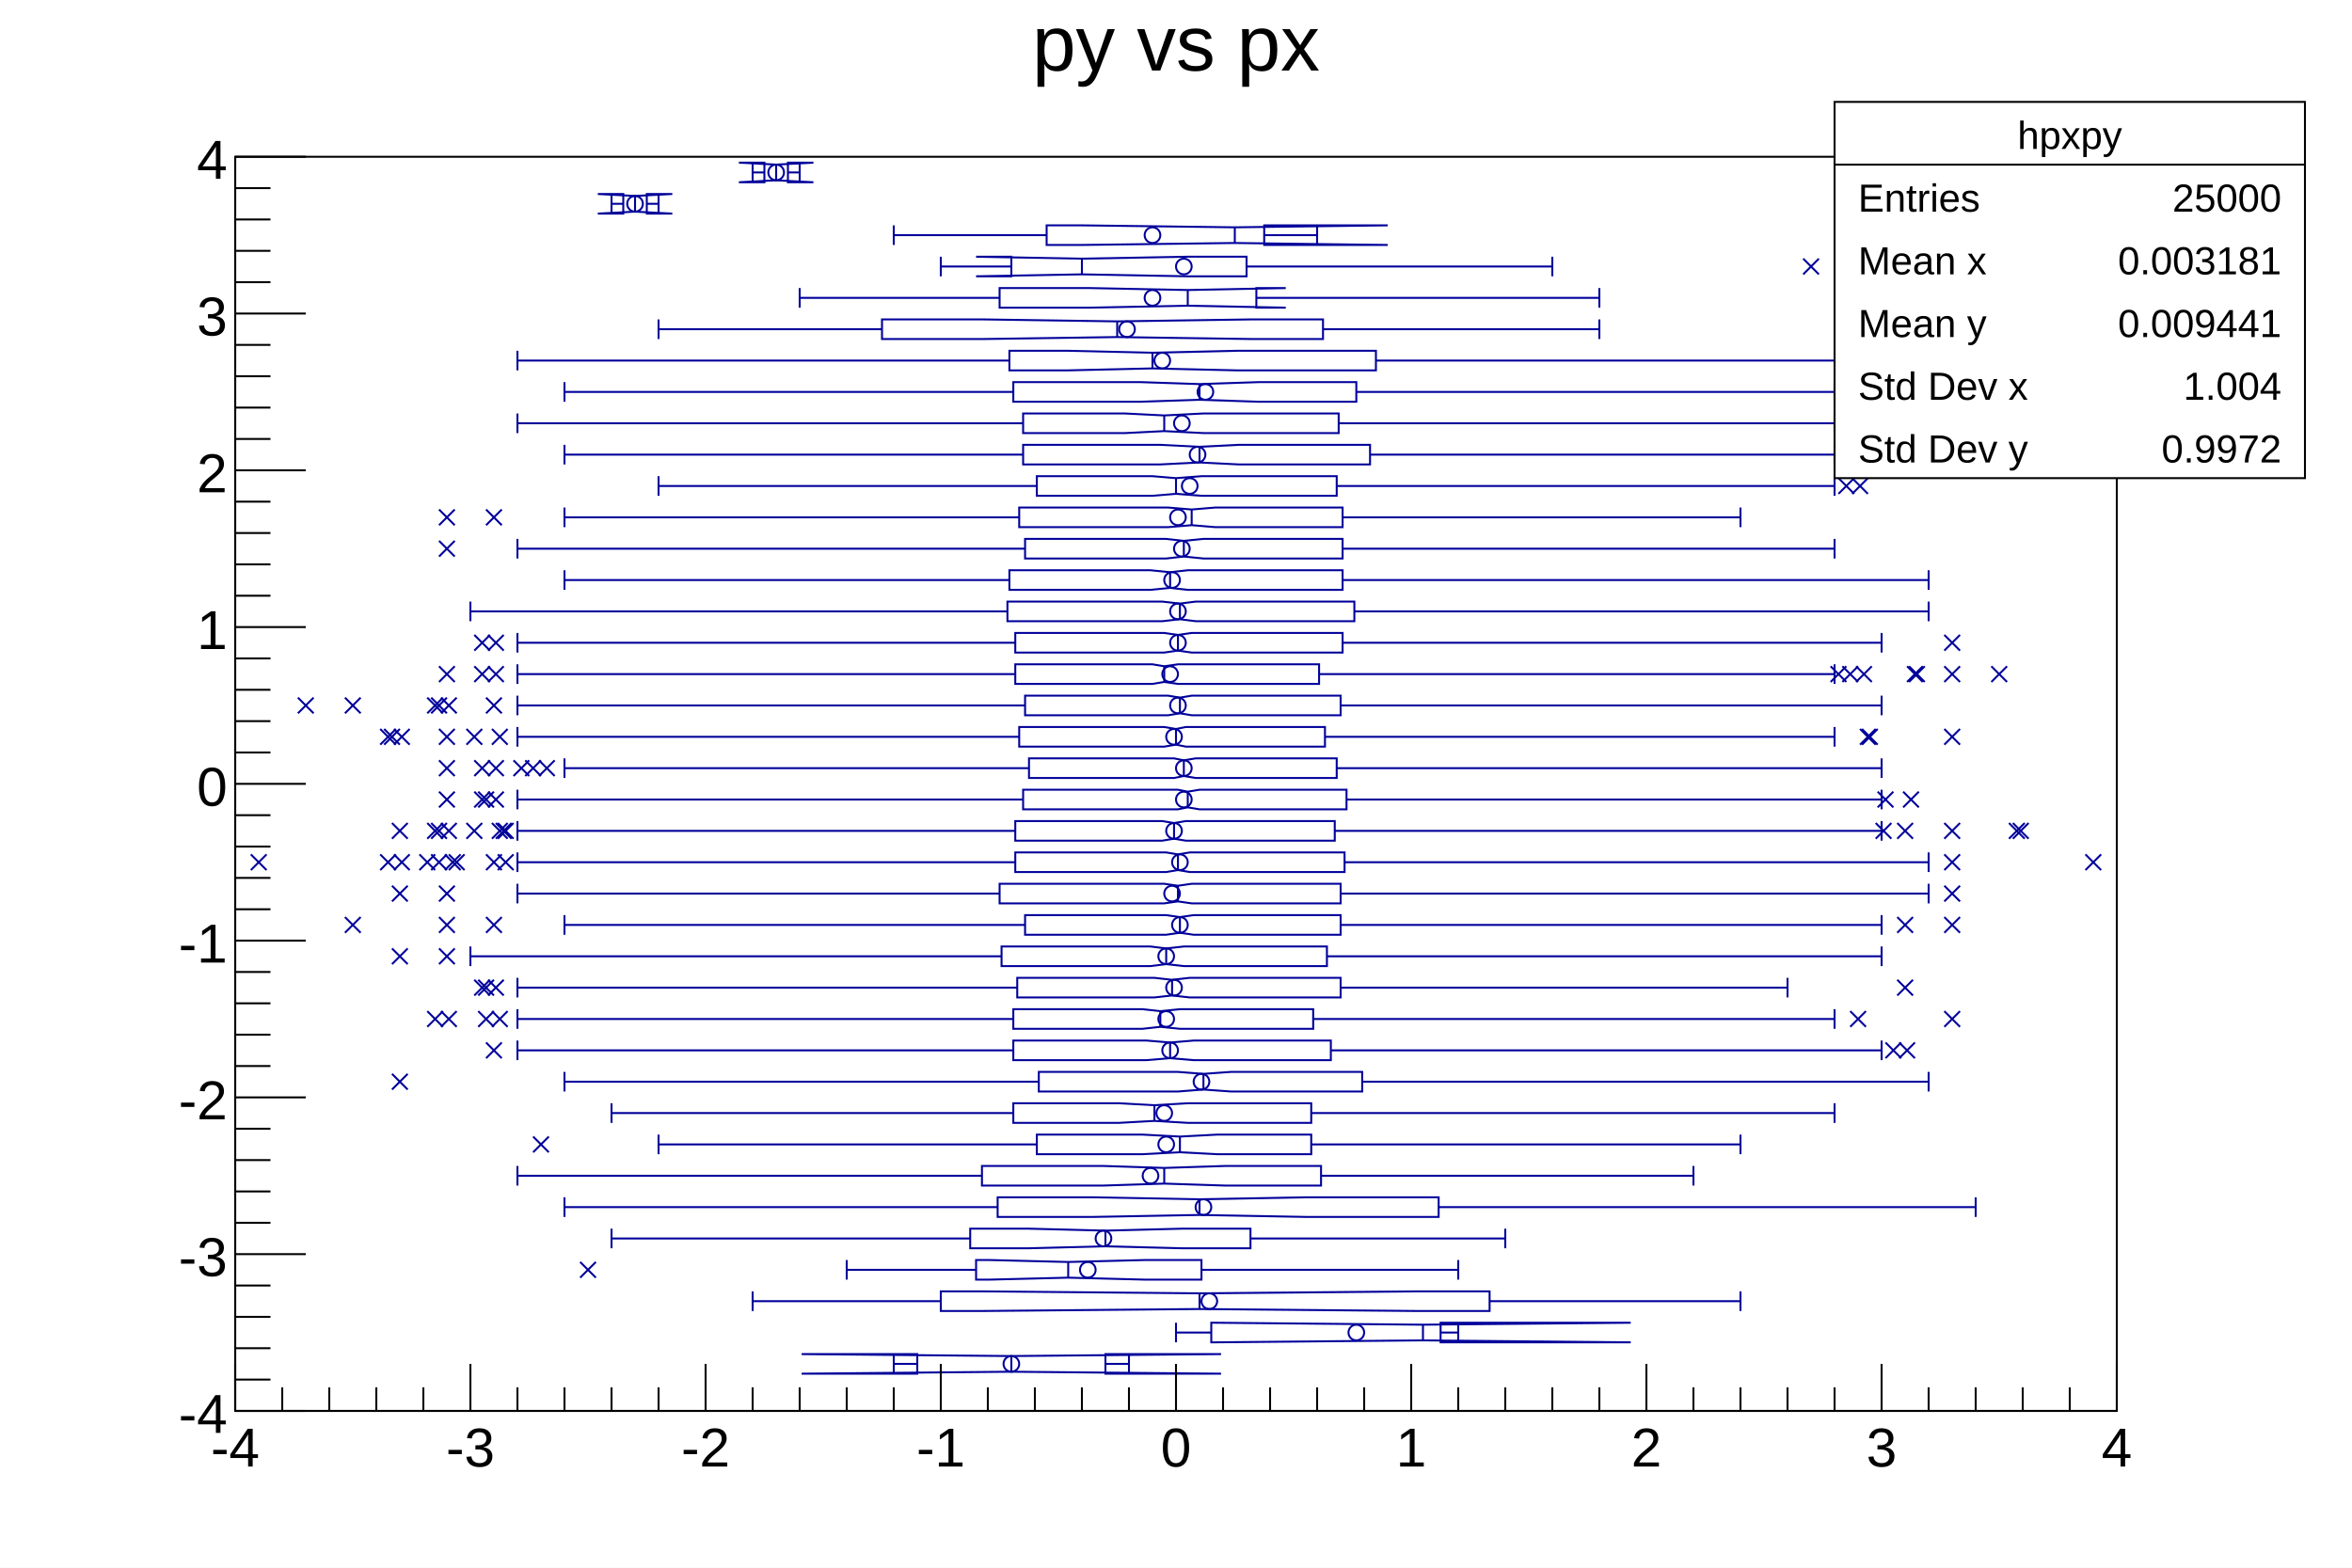
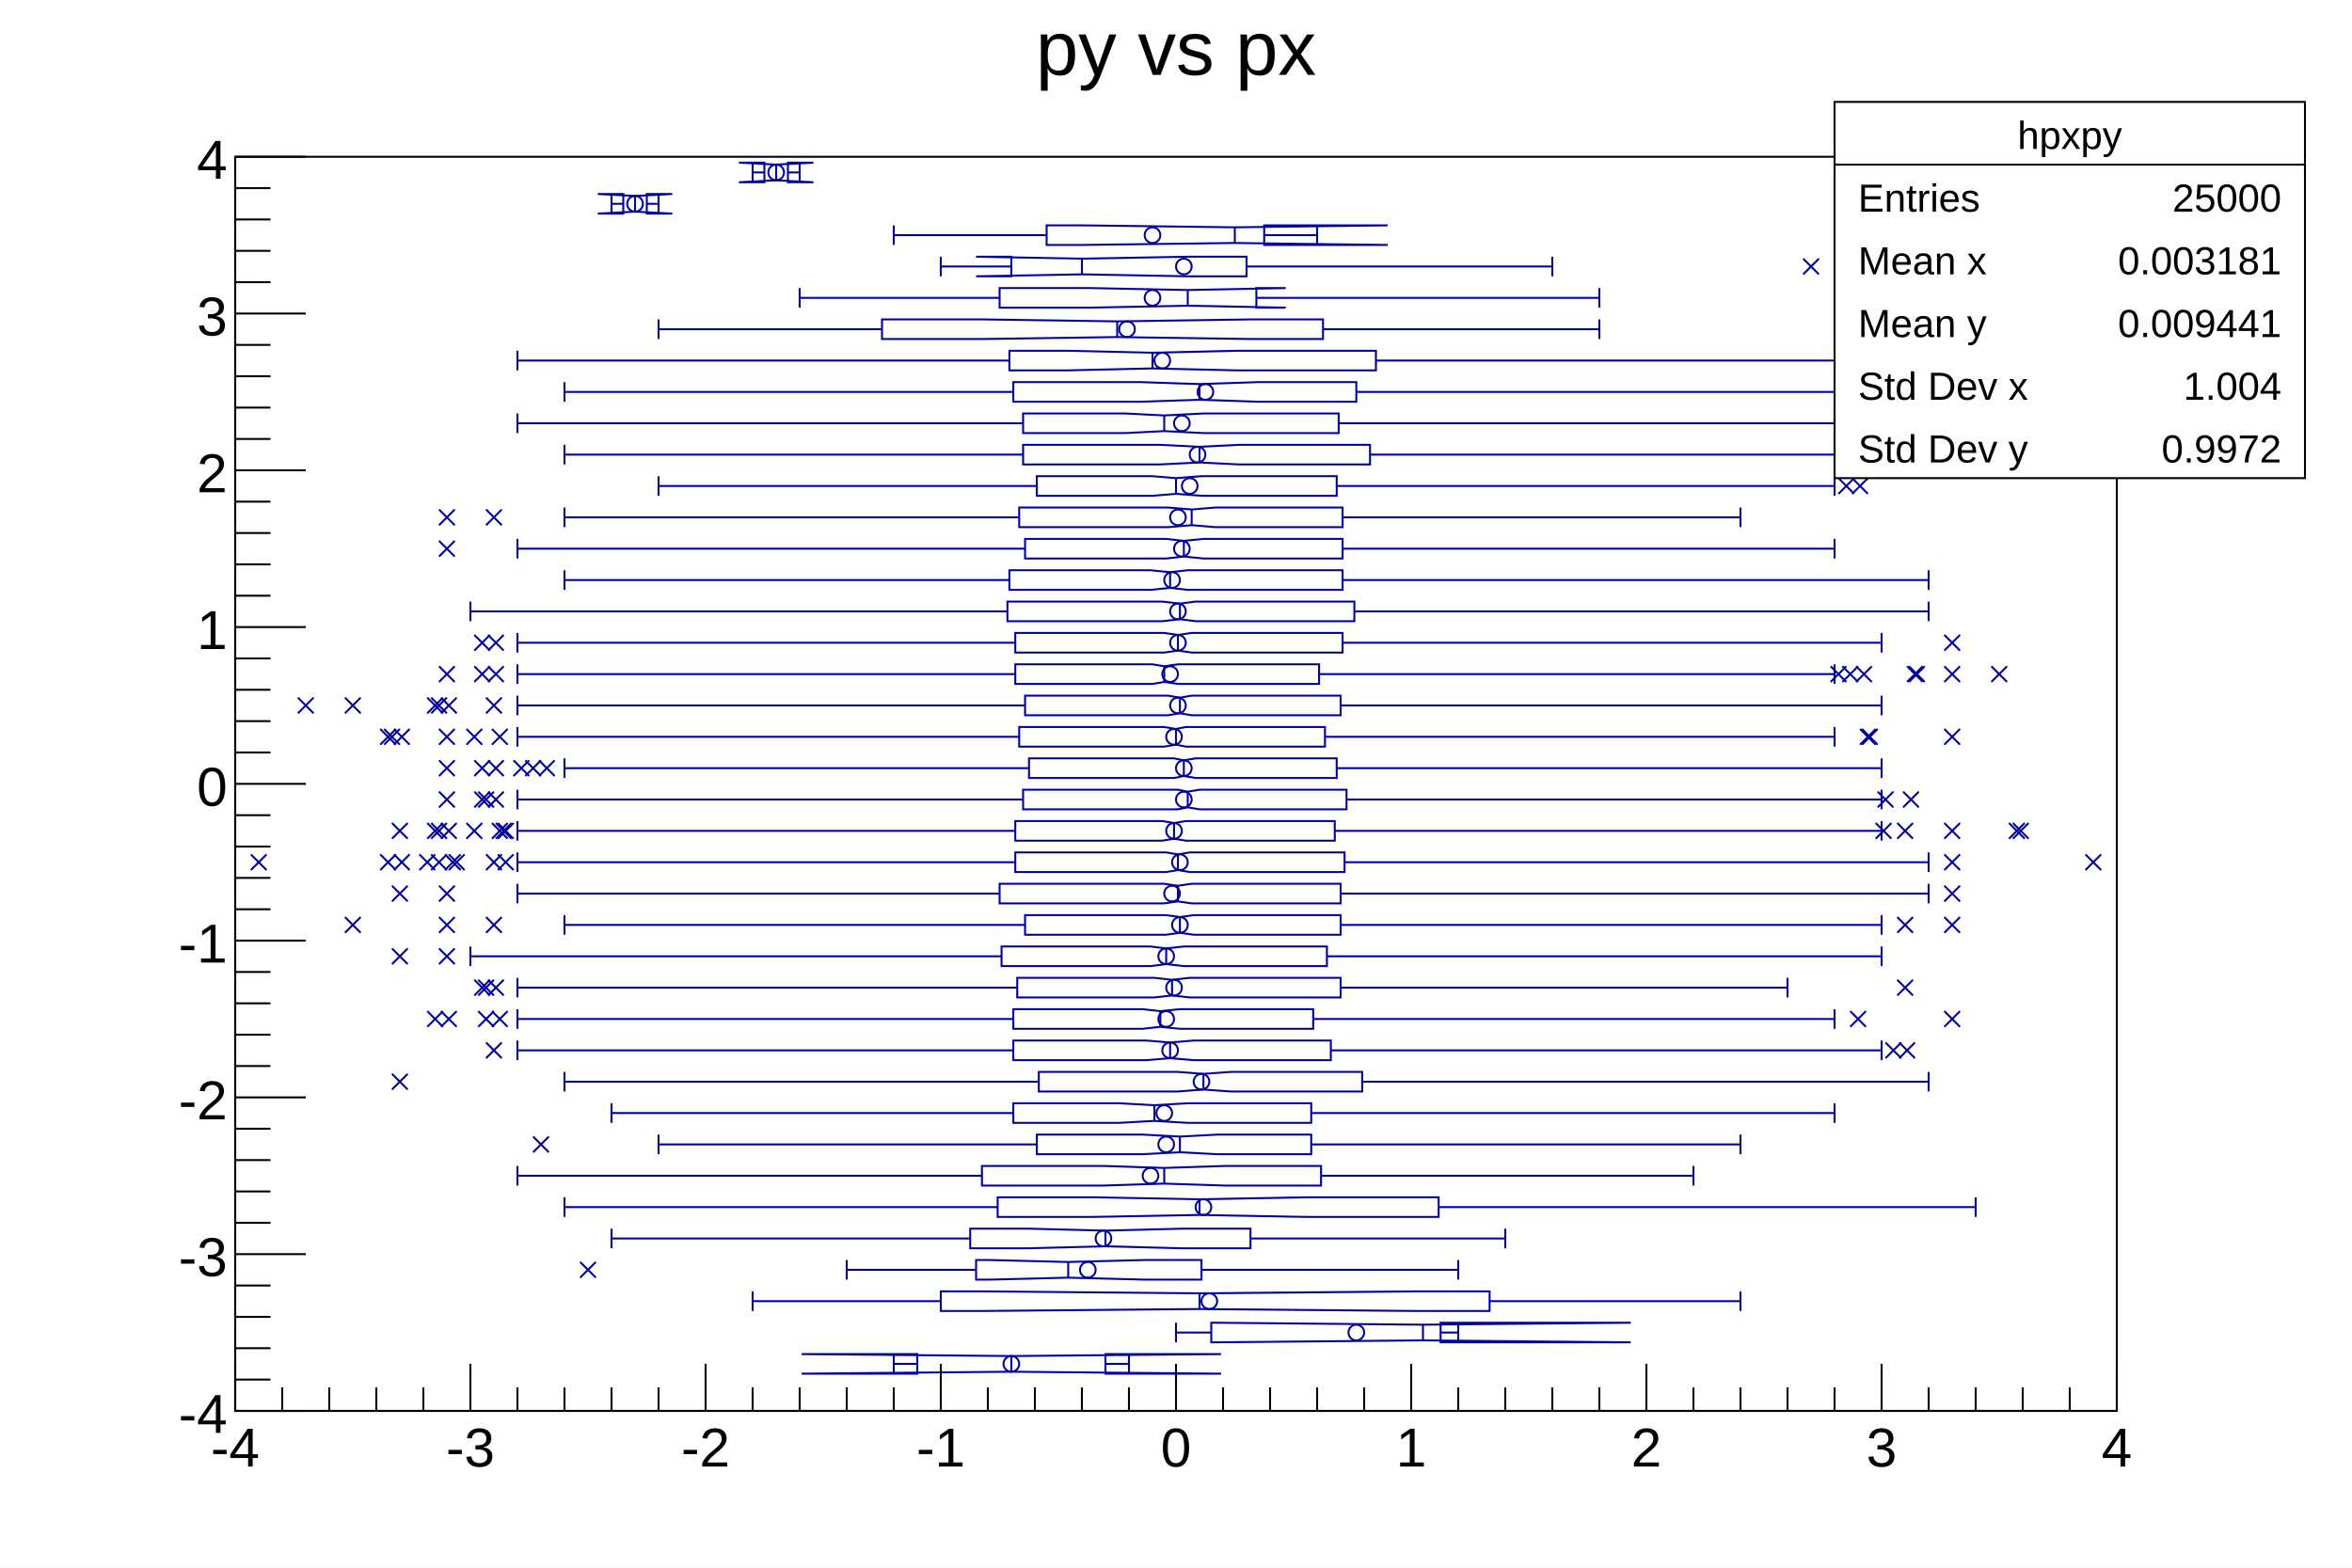
<svg xmlns="http://www.w3.org/2000/svg" viewBox="0 0 1200 800" preserveAspectRatio="none" width="1200" height="800">
  <path d="M0,0H1200V800H0Z" style="fill: white;" />
  <g>
    <g transform="translate(120,80)">
      <path d="M0,0H960V640H0Z" style="fill: white; stroke: black; stroke-width: 1;" />
      <svg x="0" y="0" overflow="hidden" width="960" height="640" viewBox="0 0 960 640">
        <g>
          <path d="M444,611h59l-107,1l-107,-1h59v10h-59l107,-1l107,1h-59zM615,595h97l-106,1l-106,-1h-2v10h2l106,-1l106,1h-97zM640,579h-38l-110,1l-110,-1h-22v10h22l110,-1l110,1h38zM493,563h-29l-39,1l-40,-1h-7v10h7l40,-1l39,1h29zM518,547h-35l-39,1l-39,-1h-30v10h30l39,-1l39,1h35zM614,531h-68l-54,1l-54,-1h-49v10h49l54,-1l54,1h68zM554,515h-49l-31,1l-31,-1h-62v10h62l31,-1l31,1h49zM549,499h-48l-19,1l-19,-1h-54v10h54l19,-1l19,1h48zM549,483h-63l-17,1l-18,-1h-54v10h54l18,-1l17,1h63zM575,467h-67l-14,1l-13,-1h-71v10h71l13,-1l14,1h67zM559,451h-70l-12,1l-12,-1h-68v10h68l12,-1l12,1h70zM550,435h-68l-10,1l-9,-1h-66v10h66l9,-1l10,1h68zM564,419h-77l-9,1l-9,-1h-70v10h70l9,-1l9,1h77zM557,403h-73l-9,1l-8,-1h-76v10h76l8,-1l9,1h73zM564,387h-75l-7,1l-7,-1h-72v10h72l7,-1l7,1h75zM564,371h-76l-7,1l-7,-1h-84v10h84l7,-1l7,1h76zM566,355h-79l-6,1l-6,-1h-77v10h77l6,-1l6,1h79zM561,339h-76l-6,1l-6,-1h-75v10h75l6,-1l6,1h76zM567,323h-75l-6,1l-5,-1h-79v10h79l5,-1l6,1h75zM562,307h-72l-6,1l-5,-1h-74v10h74l5,-1l6,1h72zM556,291h-71l-5,1l-6,-1h-74v10h74l6,-1l5,1h71zM564,275h-76l-6,1l-6,-1h-73v10h73l6,-1l6,1h76zM553,259h-72l-7,1l-6,-1h-70v10h70l6,-1l7,1h72zM565,243h-77l-7,1l-7,-1h-76v10h76l7,-1l7,1h77zM571,227h-81l-8,1l-9,-1h-79v10h79l9,-1l8,1h81zM565,211h-79l-9,1l-10,-1h-72v10h72l10,-1l9,1h79zM565,195h-71l-10,1l-9,-1h-72v10h72l9,-1l10,1h71zM565,179h-65l-12,1l-12,-1h-76v10h76l12,-1l12,1h65zM562,163h-69l-13,1l-12,-1h-59v10h59l12,-1l13,1h69zM579,147h-67l-20,1l-20,-1h-70v10h70l20,-1l20,1h67zM563,131h-69l-20,1l-20,-1h-52v10h52l20,-1l20,1h69zM572,115h-50l-30,1l-30,-1h-65v10h65l30,-1l30,1h50zM582,99h-71l-43,1l-43,-1h-30v10h30l43,-1l43,1h71zM555,83h-37l-68,1l-68,-1h-52v10h52l68,-1l68,1h37zM521,67h15l-50,1l-50,-1h-46v10h46l50,-1l50,1h-15zM516,51h-30l-54,1l-54,-1h18v10h-18l54,-1l54,1h30zM525,35h63l-78,1l-78,-1h-18v10h18l78,-1l78,1h-63zM210,19h13l-19,1l-19,-1h13v10h-13l19,-1l19,1h-13zM282,3h13l-19,1l-19,-1h13v10h-13l19,-1l19,1h-13z" style="stroke: #00009a; stroke-width: 1; fill: none;" />
          <path d="M396,612v8M456,611v10M336,611v10M444,616h12M348,616h-12M606,596v8M624,595v10M480,595v10M615,600h9M498,600h-18M492,580v8M768,579v10M264,579v10M640,584h128M360,584h-96M425,564v8M624,563v10M312,563v10M493,568h131M378,568h-66M444,548v8M648,547v10M192,547v10M518,552h130M375,552h-183M492,532v8M888,531v10M168,531v10M614,536h274M389,536h-221M474,516v8M744,515v10M144,515v10M554,520h190M381,520h-237M482,500v8M768,499v10M216,499v10M549,504h219M409,504h-193M469,484v8M816,483v10M192,483v10M549,488h267M397,488h-205M494,468v8M864,467v10M168,467v10M575,472h289M410,472h-242M477,452v8M840,451v10M144,451v10M559,456h281M397,456h-253M472,436v8M816,435v10M144,435v10M550,440h266M397,440h-253M478,420v8M792,419v10M144,419v10M564,424h228M399,424h-255M475,404v8M840,403v10M120,403v10M557,408h283M391,408h-271M482,388v8M840,387v10M168,387v10M564,392h276M403,392h-235M481,372v8M864,371v10M144,371v10M564,376h300M390,376h-246M481,356v8M864,355v10M144,355v10M566,360h298M398,360h-254M479,340v8M840,339v10M144,339v10M561,344h279M398,344h-254M486,324v8M840,323v10M144,323v10M567,328h273M402,328h-258M484,308v8M840,307v10M168,307v10M562,312h278M405,312h-237M480,292v8M816,291v10M144,291v10M556,296h260M400,296h-256M482,276v8M840,275v10M144,275v10M564,280h276M403,280h-259M474,260v8M816,259v10M144,259v10M553,264h263M398,264h-254M481,244v8M840,243v10M144,243v10M565,248h275M398,248h-254M482,228v8M864,227v10M120,227v10M571,232h293M394,232h-274M477,212v8M864,211v10M168,211v10M565,216h299M395,216h-227M484,196v8M816,195v10M144,195v10M565,200h251M403,200h-259M488,180v8M768,179v10M168,179v10M565,184h203M400,184h-232M480,164v8M816,163v10M216,163v10M562,168h254M409,168h-193M492,148v8M816,147v10M168,147v10M579,152h237M402,152h-234M474,132v8M816,131v10M144,131v10M563,136h253M402,136h-258M492,116v8M816,115v10M168,115v10M572,120h244M397,120h-229M468,100v8M864,99v10M144,99v10M582,104h282M395,104h-251M450,84v8M696,83v10M216,83v10M555,88h141M330,88h-114M486,68v8M696,67v10M288,67v10M521,72h175M390,72h-102M432,52v8M672,51v10M360,51v10M516,56h156M396,56h-36M510,36v8M552,35v10M336,35v10M525,40h27M414,40h-78M204,20v8M216,19v10M192,19v10M210,24h6M198,24h-6M276,4v8M288,3v10M264,3v10M282,8h6M270,8h-6" style="stroke: #00009a; stroke-width: 1; fill: none;" />
          <path d="M392,616a4,4,0,1,0,8,0a4,4,0,1,0,-8,0zM568,600a4,4,0,1,0,8,0a4,4,0,1,0,-8,0zM493,584a4,4,0,1,0,8,0a4,4,0,1,0,-8,0zM431,568a4,4,0,1,0,8,0a4,4,0,1,0,-8,0zM439,552a4,4,0,1,0,8,0a4,4,0,1,0,-8,0zM490,536a4,4,0,1,0,8,0a4,4,0,1,0,-8,0zM463,520a4,4,0,1,0,8,0a4,4,0,1,0,-8,0zM471,504a4,4,0,1,0,8,0a4,4,0,1,0,-8,0zM470,488a4,4,0,1,0,8,0a4,4,0,1,0,-8,0zM489,472a4,4,0,1,0,8,0a4,4,0,1,0,-8,0zM473,456a4,4,0,1,0,8,0a4,4,0,1,0,-8,0zM471,440a4,4,0,1,0,8,0a4,4,0,1,0,-8,0zM475,424a4,4,0,1,0,8,0a4,4,0,1,0,-8,0zM471,408a4,4,0,1,0,8,0a4,4,0,1,0,-8,0zM478,392a4,4,0,1,0,8,0a4,4,0,1,0,-8,0zM474,376a4,4,0,1,0,8,0a4,4,0,1,0,-8,0zM478,360a4,4,0,1,0,8,0a4,4,0,1,0,-8,0zM475,344a4,4,0,1,0,8,0a4,4,0,1,0,-8,0zM480,328a4,4,0,1,0,8,0a4,4,0,1,0,-8,0zM480,312a4,4,0,1,0,8,0a4,4,0,1,0,-8,0zM475,296a4,4,0,1,0,8,0a4,4,0,1,0,-8,0zM477,280a4,4,0,1,0,8,0a4,4,0,1,0,-8,0zM473,264a4,4,0,1,0,8,0a4,4,0,1,0,-8,0zM477,248a4,4,0,1,0,8,0a4,4,0,1,0,-8,0zM477,232a4,4,0,1,0,8,0a4,4,0,1,0,-8,0zM474,216a4,4,0,1,0,8,0a4,4,0,1,0,-8,0zM479,200a4,4,0,1,0,8,0a4,4,0,1,0,-8,0zM477,184a4,4,0,1,0,8,0a4,4,0,1,0,-8,0zM483,168a4,4,0,1,0,8,0a4,4,0,1,0,-8,0zM487,152a4,4,0,1,0,8,0a4,4,0,1,0,-8,0zM479,136a4,4,0,1,0,8,0a4,4,0,1,0,-8,0zM491,120a4,4,0,1,0,8,0a4,4,0,1,0,-8,0zM469,104a4,4,0,1,0,8,0a4,4,0,1,0,-8,0zM451,88a4,4,0,1,0,8,0a4,4,0,1,0,-8,0zM464,72a4,4,0,1,0,8,0a4,4,0,1,0,-8,0zM480,56a4,4,0,1,0,8,0a4,4,0,1,0,-8,0zM464,40a4,4,0,1,0,8,0a4,4,0,1,0,-8,0zM200,24a4,4,0,1,0,8,0a4,4,0,1,0,-8,0zM272,8a4,4,0,1,0,8,0a4,4,0,1,0,-8,0z" style="stroke: #00009a; fill: none;" />
          <path d="M176,564l8,8m0,-8l-8,8M152,500l8,8m0,-8l-8,8M80,468l8,8m0,-8l-8,8M128,452l8,8m0,-8l-8,8M842,452l8,8m0,-8l-8,8M849,452l8,8m0,-8l-8,8M98,436l8,8m0,-8l-8,8M105,436l8,8m0,-8l-8,8M124,436l8,8m0,-8l-8,8M131,436l8,8m0,-8l-8,8M824,436l8,8m0,-8l-8,8M872,436l8,8m0,-8l-8,8M122,420l8,8m0,-8l-8,8M129,420l8,8m0,-8l-8,8M124,420l8,8m0,-8l-8,8M848,420l8,8m0,-8l-8,8M80,404l8,8m0,-8l-8,8M104,404l8,8m0,-8l-8,8M56,388l8,8m0,-8l-8,8M104,388l8,8m0,-8l-8,8M128,388l8,8m0,-8l-8,8M848,388l8,8m0,-8l-8,8M872,388l8,8m0,-8l-8,8M80,372l8,8m0,-8l-8,8M104,372l8,8m0,-8l-8,8M872,372l8,8m0,-8l-8,8M8,356l8,8m0,-8l-8,8M74,356l8,8m0,-8l-8,8M81,356l8,8m0,-8l-8,8M100,356l8,8m0,-8l-8,8M107,356l8,8m0,-8l-8,8M94,356l8,8m0,-8l-8,8M109,356l8,8m0,-8l-8,8M134,356l8,8m0,-8l-8,8M128,356l8,8m0,-8l-8,8M872,356l8,8m0,-8l-8,8M944,356l8,8m0,-8l-8,8M80,340l8,8m0,-8l-8,8M98,340l8,8m0,-8l-8,8M105,340l8,8m0,-8l-8,8M100,340l8,8m0,-8l-8,8M131,340l8,8m0,-8l-8,8M118,340l8,8m0,-8l-8,8M133,340l8,8m0,-8l-8,8M134,340l8,8m0,-8l-8,8M848,340l8,8m0,-8l-8,8M837,340l8,8m0,-8l-8,8M872,340l8,8m0,-8l-8,8M905,340l8,8m0,-8l-8,8M907,340l8,8m0,-8l-8,8M104,324l8,8m0,-8l-8,8M122,324l8,8m0,-8l-8,8M129,324l8,8m0,-8l-8,8M124,324l8,8m0,-8l-8,8M851,324l8,8m0,-8l-8,8M838,324l8,8m0,-8l-8,8M104,308l8,8m0,-8l-8,8M122,308l8,8m0,-8l-8,8M129,308l8,8m0,-8l-8,8M148,308l8,8m0,-8l-8,8M155,308l8,8m0,-8l-8,8M142,308l8,8m0,-8l-8,8M74,292l8,8m0,-8l-8,8M81,292l8,8m0,-8l-8,8M76,292l8,8m0,-8l-8,8M104,292l8,8m0,-8l-8,8M131,292l8,8m0,-8l-8,8M118,292l8,8m0,-8l-8,8M829,292l8,8m0,-8l-8,8M830,292l8,8m0,-8l-8,8M872,292l8,8m0,-8l-8,8M32,276l8,8m0,-8l-8,8M56,276l8,8m0,-8l-8,8M98,276l8,8m0,-8l-8,8M105,276l8,8m0,-8l-8,8M100,276l8,8m0,-8l-8,8M128,276l8,8m0,-8l-8,8M104,260l8,8m0,-8l-8,8M122,260l8,8m0,-8l-8,8M129,260l8,8m0,-8l-8,8M820,260l8,8m0,-8l-8,8M827,260l8,8m0,-8l-8,8M814,260l8,8m0,-8l-8,8M853,260l8,8m0,-8l-8,8M854,260l8,8m0,-8l-8,8M872,260l8,8m0,-8l-8,8M896,260l8,8m0,-8l-8,8M122,244l8,8m0,-8l-8,8M129,244l8,8m0,-8l-8,8M872,244l8,8m0,-8l-8,8M104,196l8,8m0,-8l-8,8M104,180l8,8m0,-8l-8,8M128,180l8,8m0,-8l-8,8M818,164l8,8m0,-8l-8,8M825,164l8,8m0,-8l-8,8M800,52l8,8m0,-8l-8,8" style="stroke: #00009a; fill: none;" />
        </g>
      </svg>
      <g>
        <g transform="translate(0,640)">
          <path d="M0,0h960M0,-24V0M24,-12V0M48,-12V0M72,-12V0M96,-12V0M120,-24V0M144,-12V0M168,-12V0M192,-12V0M216,-12V0M240,-24V0M264,-12V0M288,-12V0M312,-12V0M336,-12V0M360,-24V0M384,-12V0M408,-12V0M432,-12V0M456,-12V0M480,-24V0M504,-12V0M528,-12V0M552,-12V0M576,-12V0M600,-24V0M624,-12V0M648,-12V0M672,-12V0M696,-12V0M720,-24V0M744,-12V0M768,-12V0M792,-12V0M816,-12V0M840,-24V0M864,-12V0M888,-12V0M912,-12V0M936,-12V0M960,-24V0" style="stroke: black; stroke-width: 1;" />
          <g font-family="Arial" font-size="28" space="preserve" fill="black" text-anchor="middle">
            <text dy=".8em" transform="translate(0,6)">
       -4
      </text>
            <text dy=".8em" transform="translate(120,6)">
       -3
      </text>
            <text dy=".8em" transform="translate(240,6)">
       -2
      </text>
            <text dy=".8em" transform="translate(360,6)">
       -1
      </text>
            <text dy=".8em" transform="translate(480,6)">
       0
      </text>
            <text dy=".8em" transform="translate(600,6)">
       1
      </text>
            <text dy=".8em" transform="translate(720,6)">
       2
      </text>
            <text dy=".8em" transform="translate(840,6)">
       3
      </text>
            <text dy=".8em" transform="translate(960,6)">
       4
      </text>
          </g>
        </g>
        <g>
          <path d="M0,0v640M36,640H0M18,624H0M18,608H0M18,592H0M18,576H0M36,560H0M18,544H0M18,528H0M18,512H0M18,496H0M36,480H0M18,464H0M18,448H0M18,432H0M18,416H0M36,400H0M18,384H0M18,368H0M18,352H0M18,336H0M36,320H0M18,304H0M18,288H0M18,272H0M18,256H0M36,240H0M18,224H0M18,208H0M18,192H0M18,176H0M36,160H0M18,144H0M18,128H0M18,112H0M18,96H0M36,80H0M18,64H0M18,48H0M18,32H0M18,16H0M36,0H0" style="stroke: black; stroke-width: 1;" />
          <g font-family="Arial" font-size="28" space="preserve" fill="black" text-anchor="end">
            <text dy=".4em" transform="translate(-4,640)">
       -4
      </text>
            <text dy=".4em" transform="translate(-4,560)">
       -3
      </text>
            <text dy=".4em" transform="translate(-4,480)">
       -2
      </text>
            <text dy=".4em" transform="translate(-4,400)">
       -1
      </text>
            <text dy=".4em" transform="translate(-4,320)">
       0
      </text>
            <text dy=".4em" transform="translate(-4,240)">
       1
      </text>
            <text dy=".4em" transform="translate(-4,160)">
       2
      </text>
            <text dy=".4em" transform="translate(-4,80)">
       3
      </text>
            <text dy=".4em" transform="translate(-4)">
       4
      </text>
          </g>
        </g>
      </g>
    </g>
-     <g transform="translate(120,4)" font-family="Arial" font-size="40" space="preserve">
-       <text fill="black" text-anchor="middle" dy=".8em" transform="translate(480)">
+     <g transform="translate(120,4)" font-family="Arial" font-size="39" space="preserve">
+       <text fill="black" text-anchor="middle" dy=".8em" transform="translate(480,3)">
    py vs px
   </text>
    </g>
    <g transform="translate(936,52)" font-family="Arial" font-size="20" space="preserve" fill="black">
      <path d="M0,0H240V192H0Z" style="fill: white; stroke: black; stroke-width: 1;" />
      <text text-anchor="middle" dy=".4em" transform="translate(120,16)">
    hpxpy
   </text>
      <text text-anchor="start" dy=".4em" transform="translate(12,48)">
    Entries
   </text>
      <text text-anchor="end" dy=".4em" transform="translate(228,48)">
    25000
   </text>
      <text text-anchor="start" dy=".4em" transform="translate(12,80)">
    Mean x
   </text>
      <text text-anchor="end" dy=".4em" transform="translate(228,80)">
    0.003181
   </text>
      <text text-anchor="start" dy=".4em" transform="translate(12,112)">
    Mean y
   </text>
      <text text-anchor="end" dy=".4em" transform="translate(228,112)">
    0.009441
   </text>
      <text text-anchor="start" dy=".4em" transform="translate(12,144)">
    Std Dev x
   </text>
      <text text-anchor="end" dy=".4em" transform="translate(228,144)">
    1.004
   </text>
      <text text-anchor="start" dy=".4em" transform="translate(12,176)">
    Std Dev y
   </text>
      <text text-anchor="end" dy=".4em" transform="translate(228,176)">
    0.9972
   </text>
      <path d="M0,32h240" style="stroke: black; stroke-width: 1;" />
    </g>
  </g>
</svg>
